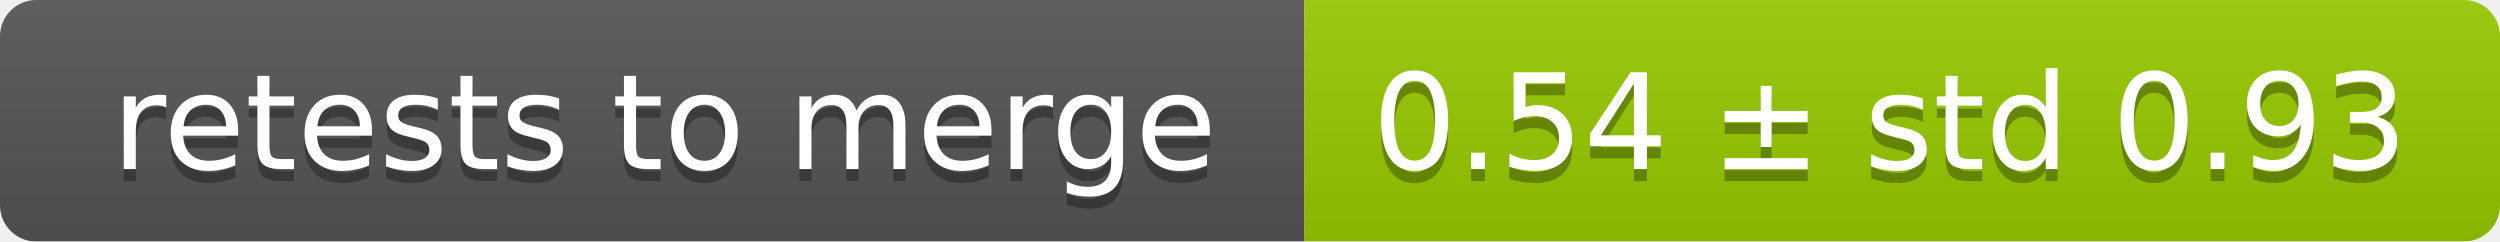
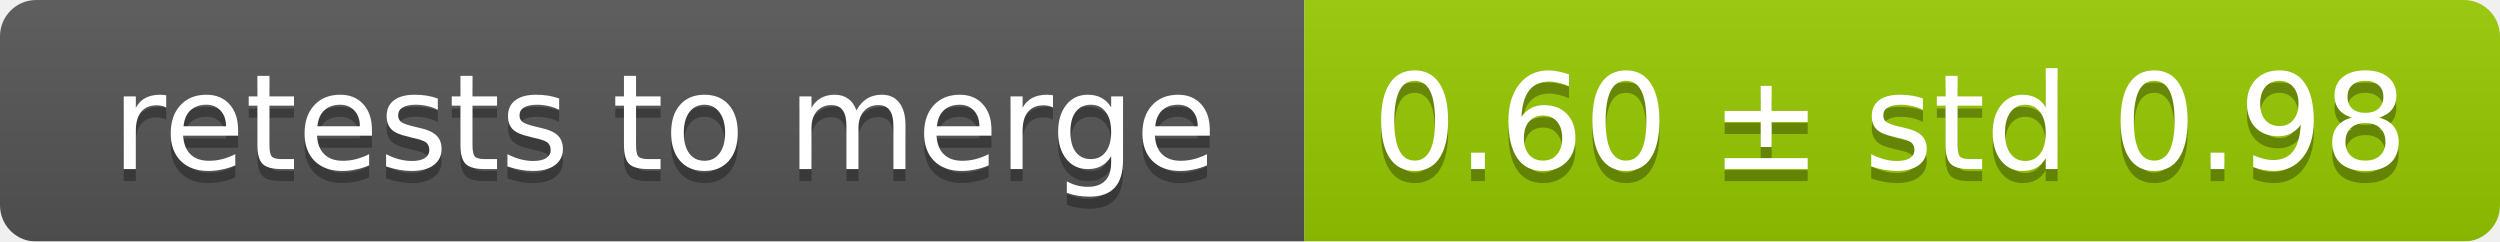
<svg xmlns="http://www.w3.org/2000/svg" width="207" height="20">
  <linearGradient id="smooth" x2="0" y2="100%">
    <stop offset="0" stop-color="#bbb" stop-opacity=".1" />
    <stop offset="1" stop-opacity=".1" />
  </linearGradient>
  <mask id="round">
    <rect width="207" height="20" rx="3" fill="#fff" />
  </mask>
  <g mask="url(#round)">
    <rect width="108" height="20" fill="#555" />
    <rect x="108" width="99" height="20" fill="#97ca00" />
    <rect width="207" height="20" fill="url(#smooth)" />
  </g>
  <g fill="#fff" text-anchor="middle" font-family="DejaVu Sans,Verdana,Geneva,sans-serif" font-size="11">
    <text x="55" y="15" fill="#010101" fill-opacity=".3">retests to merge</text>
    <text x="55" y="14">retests to merge</text>
-     <text x="156.5" y="15" fill="#010101" fill-opacity=".3">0.54 ± std 0.93</text>
-     <text x="156.5" y="14">0.54 ± std 0.93</text>
+     <text x="156.5" y="15" fill="#010101" fill-opacity=".3">0.60 ± std 0.98</text>
+     <text x="156.5" y="14">0.60 ± std 0.98</text>
  </g>
</svg>
